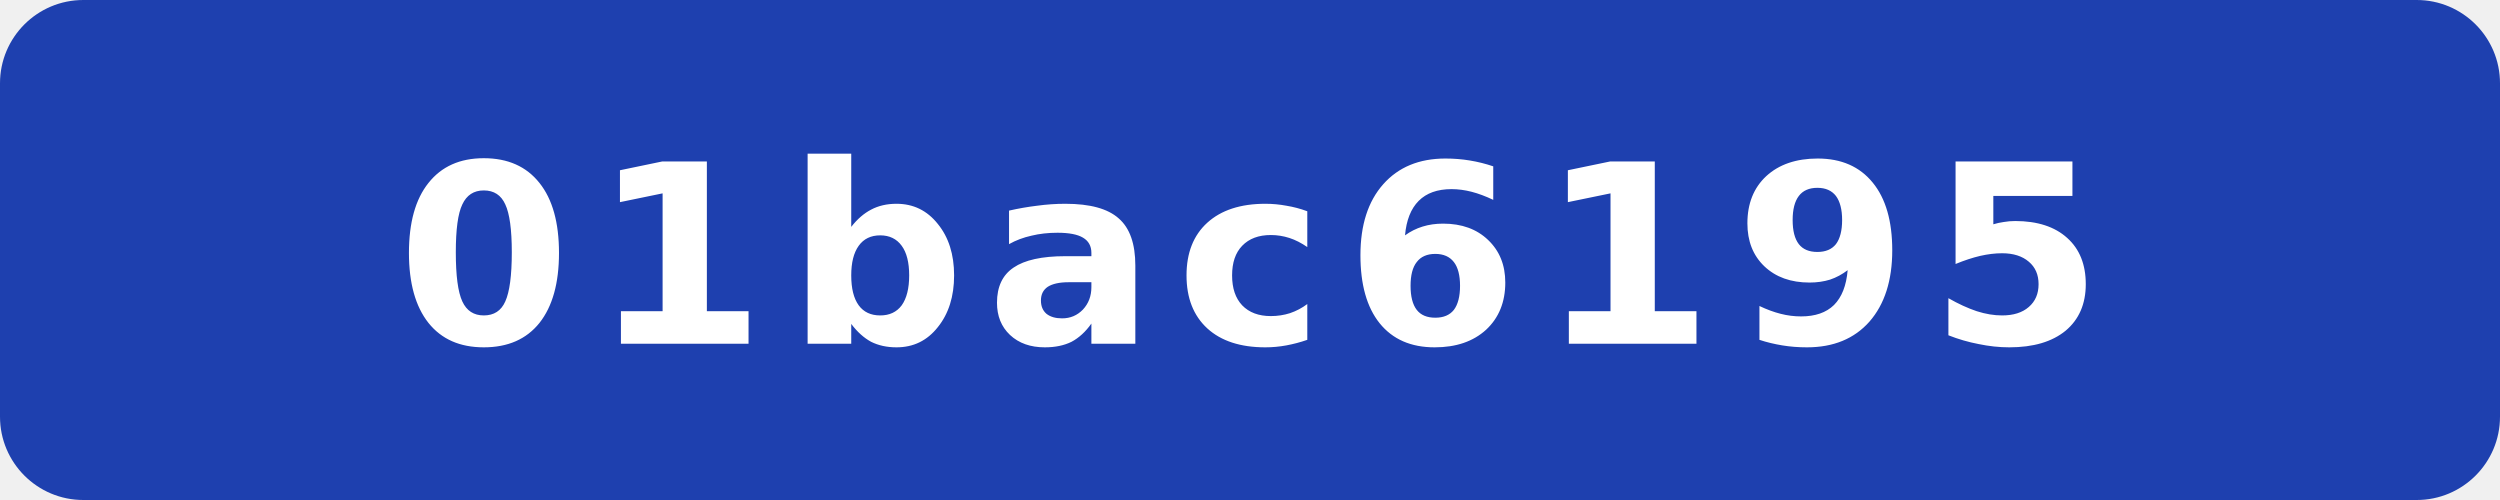
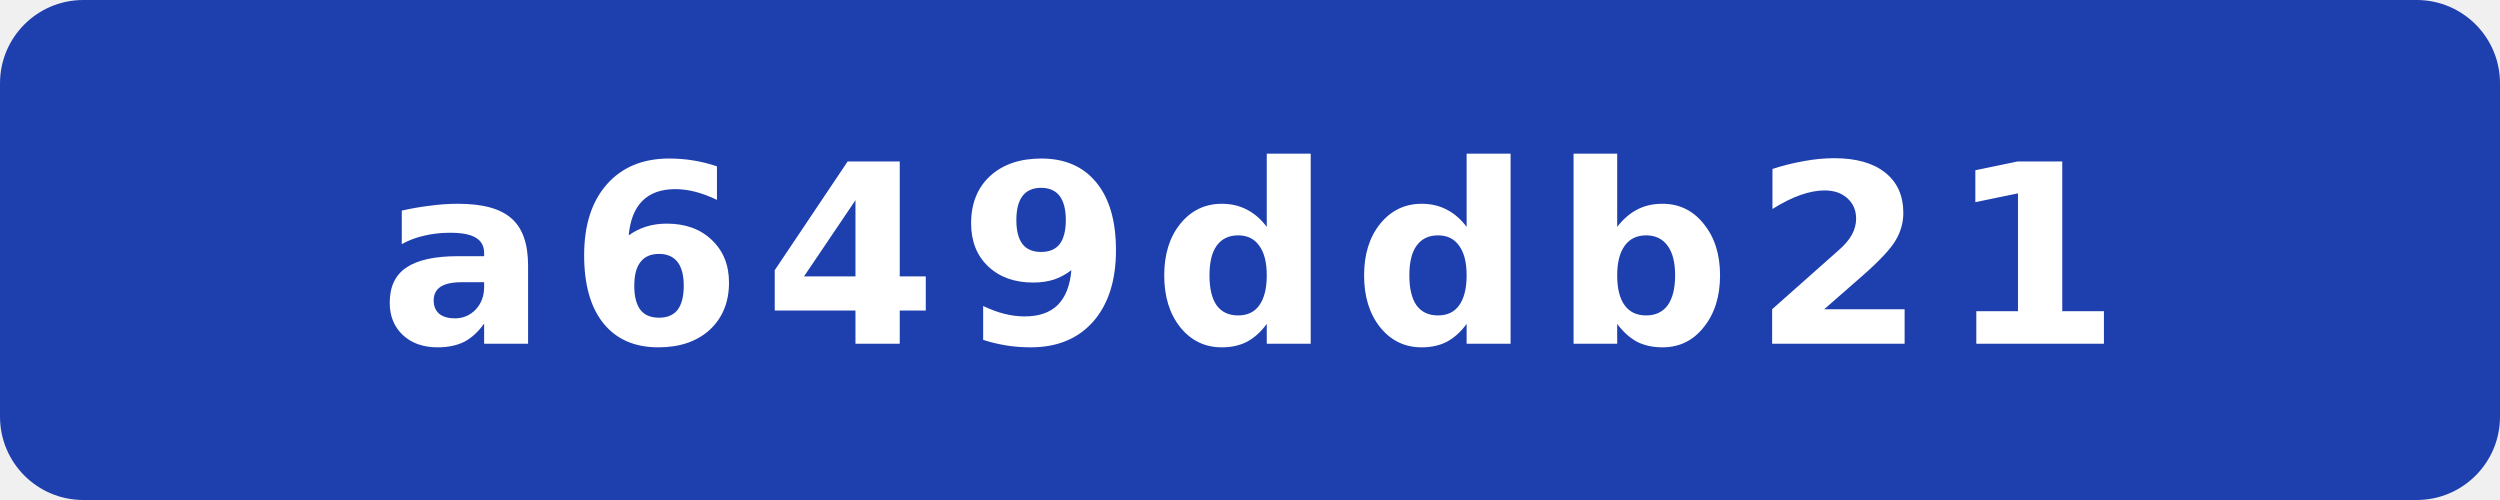
- <svg xmlns="http://www.w3.org/2000/svg" width="120" height="24" viewBox="0 0 120 24" role="img" aria-label="commit: 01bac6195">
+ <svg xmlns="http://www.w3.org/2000/svg" width="120" height="24" viewBox="0 0 120 24" role="img" aria-label="commit: a649ddb21">
  <rect width="120" height="24" rx="4" fill="#1e40af" />
-   <text x="60" y="16.5" fill="#fff" text-anchor="middle" font-family="Verdana,Geneva,DejaVu Sans,sans-serif" font-size="12" font-weight="700" letter-spacing="1" textLength="71" lengthAdjust="spacingAndGlyphs">01bac6195</text>
+   <text x="60" y="16.5" fill="#fff" text-anchor="middle" font-family="Verdana,Geneva,DejaVu Sans,sans-serif" font-size="12" font-weight="700" letter-spacing="1" textLength="71" lengthAdjust="spacingAndGlyphs">a649ddb21</text>
</svg>
